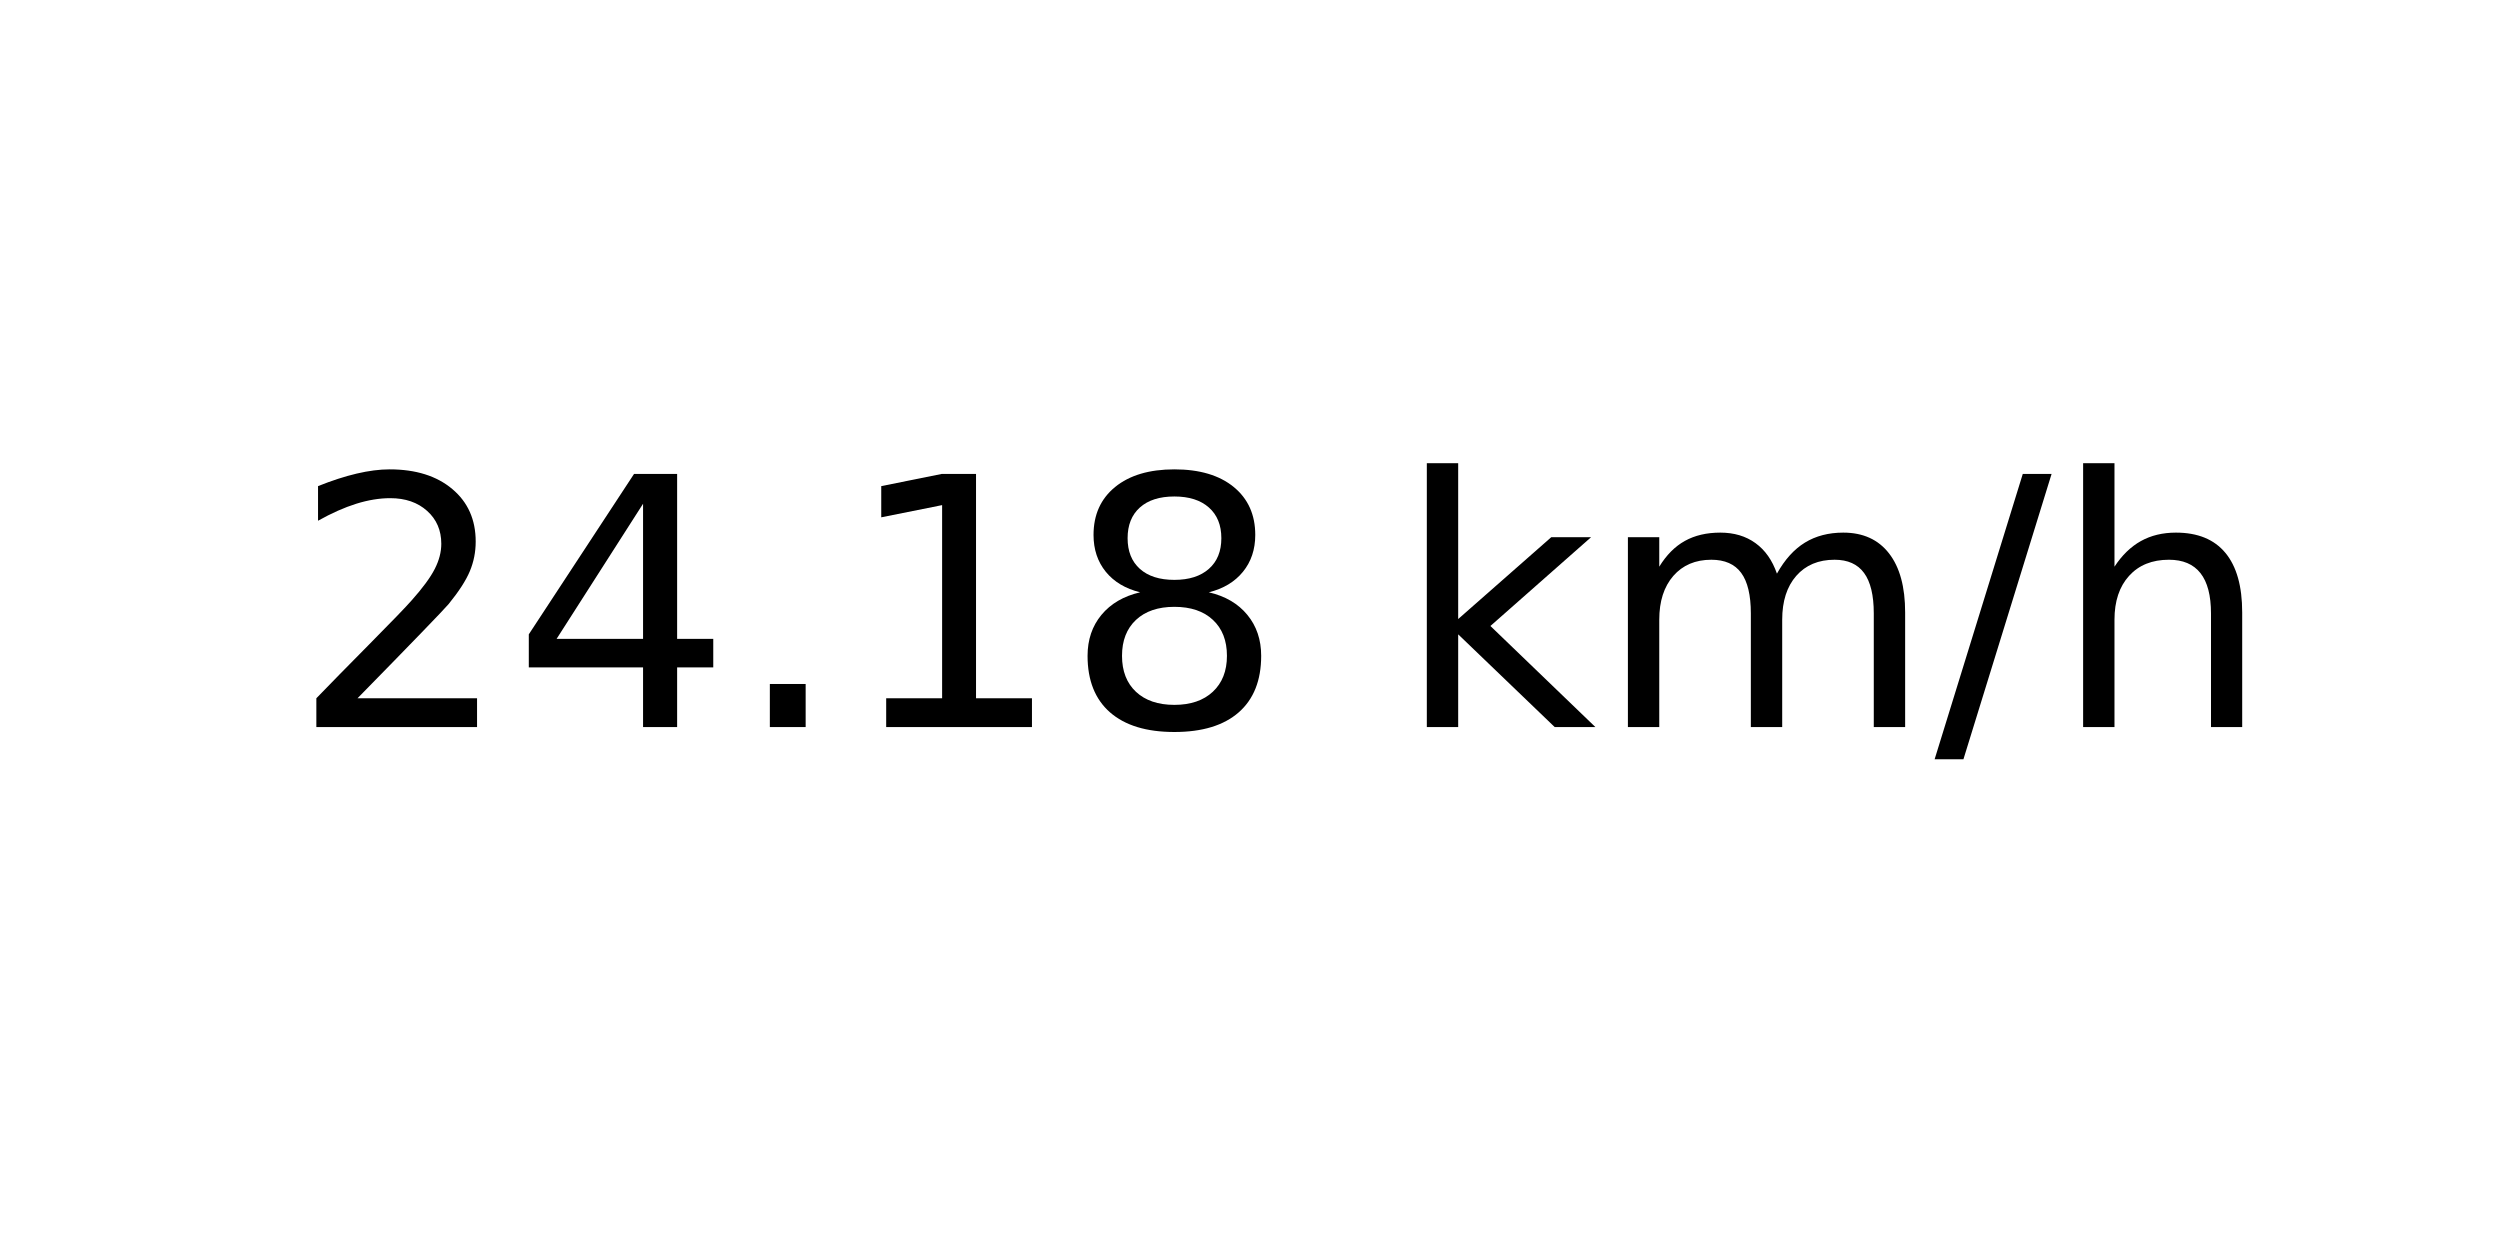
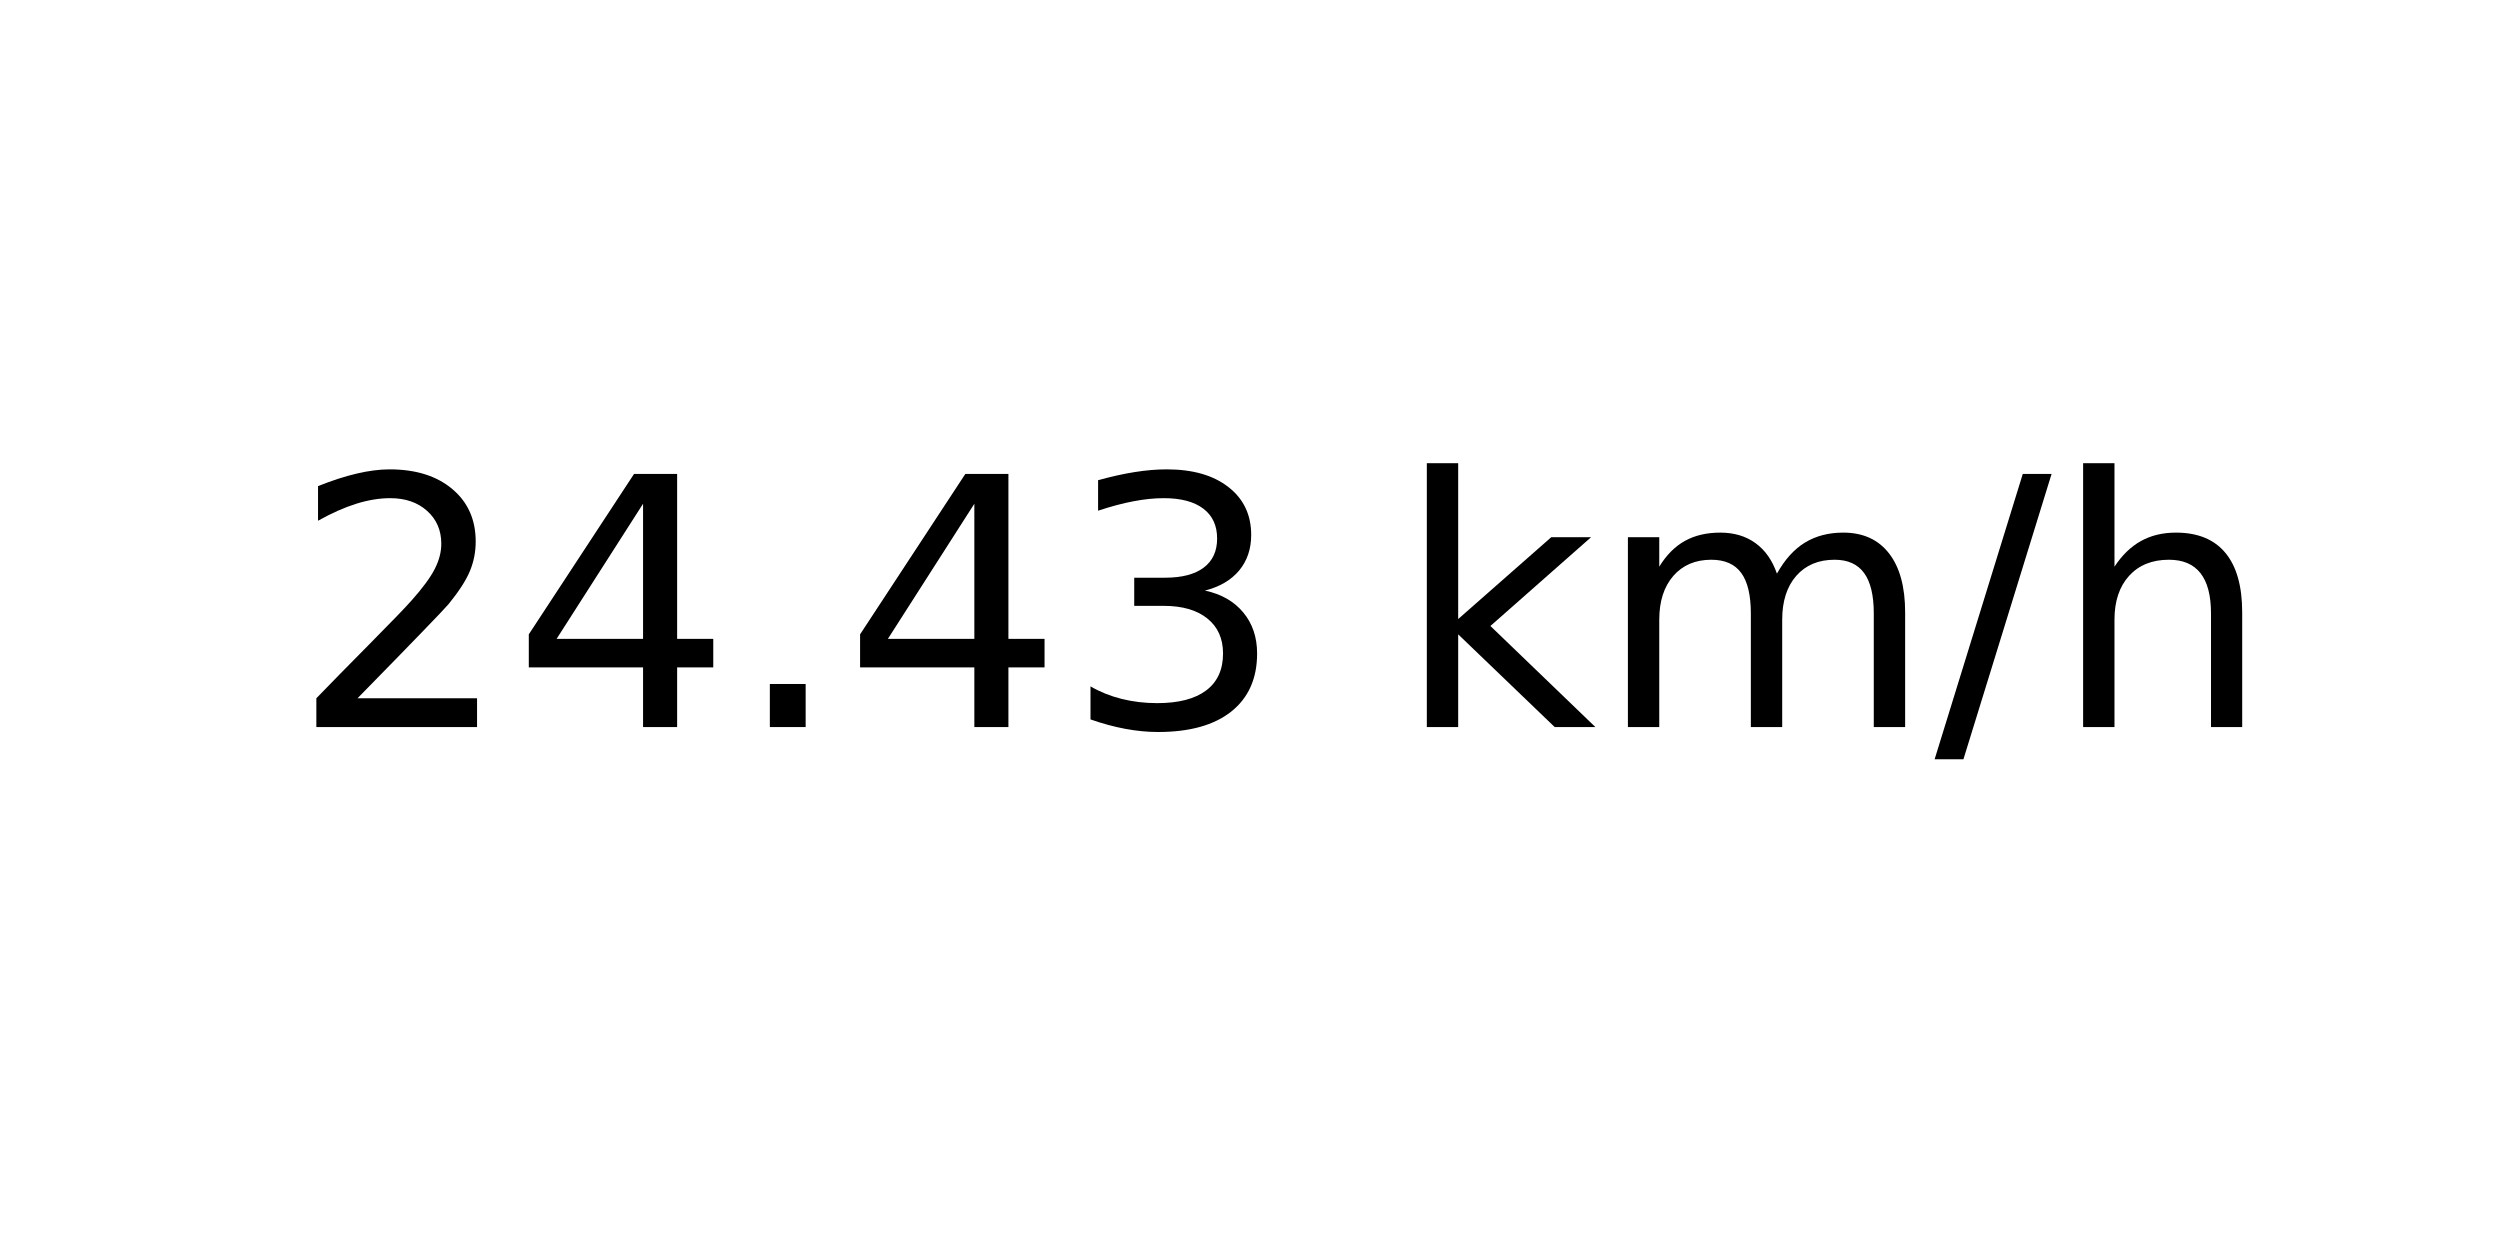
<svg xmlns="http://www.w3.org/2000/svg" xmlns:xlink="http://www.w3.org/1999/xlink" width="72pt" height="36pt" viewBox="0 0 72 36" version="1.1">
  <defs>
    <style type="text/css">*{stroke-linejoin: round; stroke-linecap: butt}</style>
  </defs>
  <g id="figure_1">
    <g id="axes_1">
      <g id="text_1">
        <g transform="translate(8.378125 20.93937) scale(0.1 -0.1)">
          <defs>
            <path id="DejaVuSans-32" d="M 1228 531  L 3431 531  L 3431 0  L 469 0  L 469 531  Q 828 903 1448 1529  Q 2069 2156 2228 2338  Q 2531 2678 2651 2914  Q 2772 3150 2772 3378  Q 2772 3750 2511 3984  Q 2250 4219 1831 4219  Q 1534 4219 1204 4116  Q 875 4013 500 3803  L 500 4441  Q 881 4594 1212 4672  Q 1544 4750 1819 4750  Q 2544 4750 2975 4387  Q 3406 4025 3406 3419  Q 3406 3131 3298 2873  Q 3191 2616 2906 2266  Q 2828 2175 2409 1742  Q 1991 1309 1228 531  z " transform="scale(0.015625)" />
            <path id="DejaVuSans-34" d="M 2419 4116  L 825 1625  L 2419 1625  L 2419 4116  z M 2253 4666  L 3047 4666  L 3047 1625  L 3713 1625  L 3713 1100  L 3047 1100  L 3047 0  L 2419 0  L 2419 1100  L 313 1100  L 313 1709  L 2253 4666  z " transform="scale(0.015625)" />
            <path id="DejaVuSans-2e" d="M 684 794  L 1344 794  L 1344 0  L 684 0  L 684 794  z " transform="scale(0.015625)" />
-             <path id="DejaVuSans-31" d="M 794 531  L 1825 531  L 1825 4091  L 703 3866  L 703 4441  L 1819 4666  L 2450 4666  L 2450 531  L 3481 531  L 3481 0  L 794 0  L 794 531  z " transform="scale(0.015625)" />
-             <path id="DejaVuSans-38" d="M 2034 2216  Q 1584 2216 1326 1975  Q 1069 1734 1069 1313  Q 1069 891 1326 650  Q 1584 409 2034 409  Q 2484 409 2743 651  Q 3003 894 3003 1313  Q 3003 1734 2745 1975  Q 2488 2216 2034 2216  z M 1403 2484  Q 997 2584 770 2862  Q 544 3141 544 3541  Q 544 4100 942 4425  Q 1341 4750 2034 4750  Q 2731 4750 3128 4425  Q 3525 4100 3525 3541  Q 3525 3141 3298 2862  Q 3072 2584 2669 2484  Q 3125 2378 3379 2068  Q 3634 1759 3634 1313  Q 3634 634 3220 271  Q 2806 -91 2034 -91  Q 1263 -91 848 271  Q 434 634 434 1313  Q 434 1759 690 2068  Q 947 2378 1403 2484  z M 1172 3481  Q 1172 3119 1398 2916  Q 1625 2713 2034 2713  Q 2441 2713 2670 2916  Q 2900 3119 2900 3481  Q 2900 3844 2670 4047  Q 2441 4250 2034 4250  Q 1625 4250 1398 4047  Q 1172 3844 1172 3481  z " transform="scale(0.015625)" />
+             <path id="DejaVuSans-33" d="M 2597 2516  Q 3050 2419 3304 2112  Q 3559 1806 3559 1356  Q 3559 666 3084 287  Q 2609 -91 1734 -91  Q 1441 -91 1130 -33  Q 819 25 488 141  L 488 750  Q 750 597 1062 519  Q 1375 441 1716 441  Q 2309 441 2620 675  Q 2931 909 2931 1356  Q 2931 1769 2642 2001  Q 2353 2234 1838 2234  L 1294 2234  L 1294 2753  L 1863 2753  Q 2328 2753 2575 2939  Q 2822 3125 2822 3475  Q 2822 3834 2567 4026  Q 2313 4219 1838 4219  Q 1578 4219 1281 4162  Q 984 4106 628 3988  L 628 4550  Q 988 4650 1302 4700  Q 1616 4750 1894 4750  Q 2613 4750 3031 4423  Q 3450 4097 3450 3541  Q 3450 3153 3228 2886  Q 3006 2619 2597 2516  z " transform="scale(0.015625)" />
            <path id="DejaVuSans-20" transform="scale(0.015625)" />
            <path id="DejaVuSans-6b" d="M 581 4863  L 1159 4863  L 1159 1991  L 2875 3500  L 3609 3500  L 1753 1863  L 3688 0  L 2938 0  L 1159 1709  L 1159 0  L 581 0  L 581 4863  z " transform="scale(0.015625)" />
            <path id="DejaVuSans-6d" d="M 3328 2828  Q 3544 3216 3844 3400  Q 4144 3584 4550 3584  Q 5097 3584 5394 3201  Q 5691 2819 5691 2113  L 5691 0  L 5113 0  L 5113 2094  Q 5113 2597 4934 2840  Q 4756 3084 4391 3084  Q 3944 3084 3684 2787  Q 3425 2491 3425 1978  L 3425 0  L 2847 0  L 2847 2094  Q 2847 2600 2669 2842  Q 2491 3084 2119 3084  Q 1678 3084 1418 2786  Q 1159 2488 1159 1978  L 1159 0  L 581 0  L 581 3500  L 1159 3500  L 1159 2956  Q 1356 3278 1631 3431  Q 1906 3584 2284 3584  Q 2666 3584 2933 3390  Q 3200 3197 3328 2828  z " transform="scale(0.015625)" />
            <path id="DejaVuSans-2f" d="M 1625 4666  L 2156 4666  L 531 -594  L 0 -594  L 1625 4666  z " transform="scale(0.015625)" />
            <path id="DejaVuSans-68" d="M 3513 2113  L 3513 0  L 2938 0  L 2938 2094  Q 2938 2591 2744 2837  Q 2550 3084 2163 3084  Q 1697 3084 1428 2787  Q 1159 2491 1159 1978  L 1159 0  L 581 0  L 581 4863  L 1159 4863  L 1159 2956  Q 1366 3272 1645 3428  Q 1925 3584 2291 3584  Q 2894 3584 3203 3211  Q 3513 2838 3513 2113  z " transform="scale(0.015625)" />
          </defs>
          <use xlink:href="#DejaVuSans-32" />
          <use xlink:href="#DejaVuSans-34" x="63.623" />
          <use xlink:href="#DejaVuSans-2e" x="127.246" />
-           <use xlink:href="#DejaVuSans-31" x="159.033" />
-           <use xlink:href="#DejaVuSans-38" x="222.656" />
+           <use xlink:href="#DejaVuSans-34" x="159.033" />
+           <use xlink:href="#DejaVuSans-33" x="222.656" />
          <use xlink:href="#DejaVuSans-20" x="286.279" />
          <use xlink:href="#DejaVuSans-6b" x="318.066" />
          <use xlink:href="#DejaVuSans-6d" x="375.977" />
          <use xlink:href="#DejaVuSans-2f" x="473.389" />
          <use xlink:href="#DejaVuSans-68" x="507.08" />
        </g>
      </g>
    </g>
  </g>
</svg>
